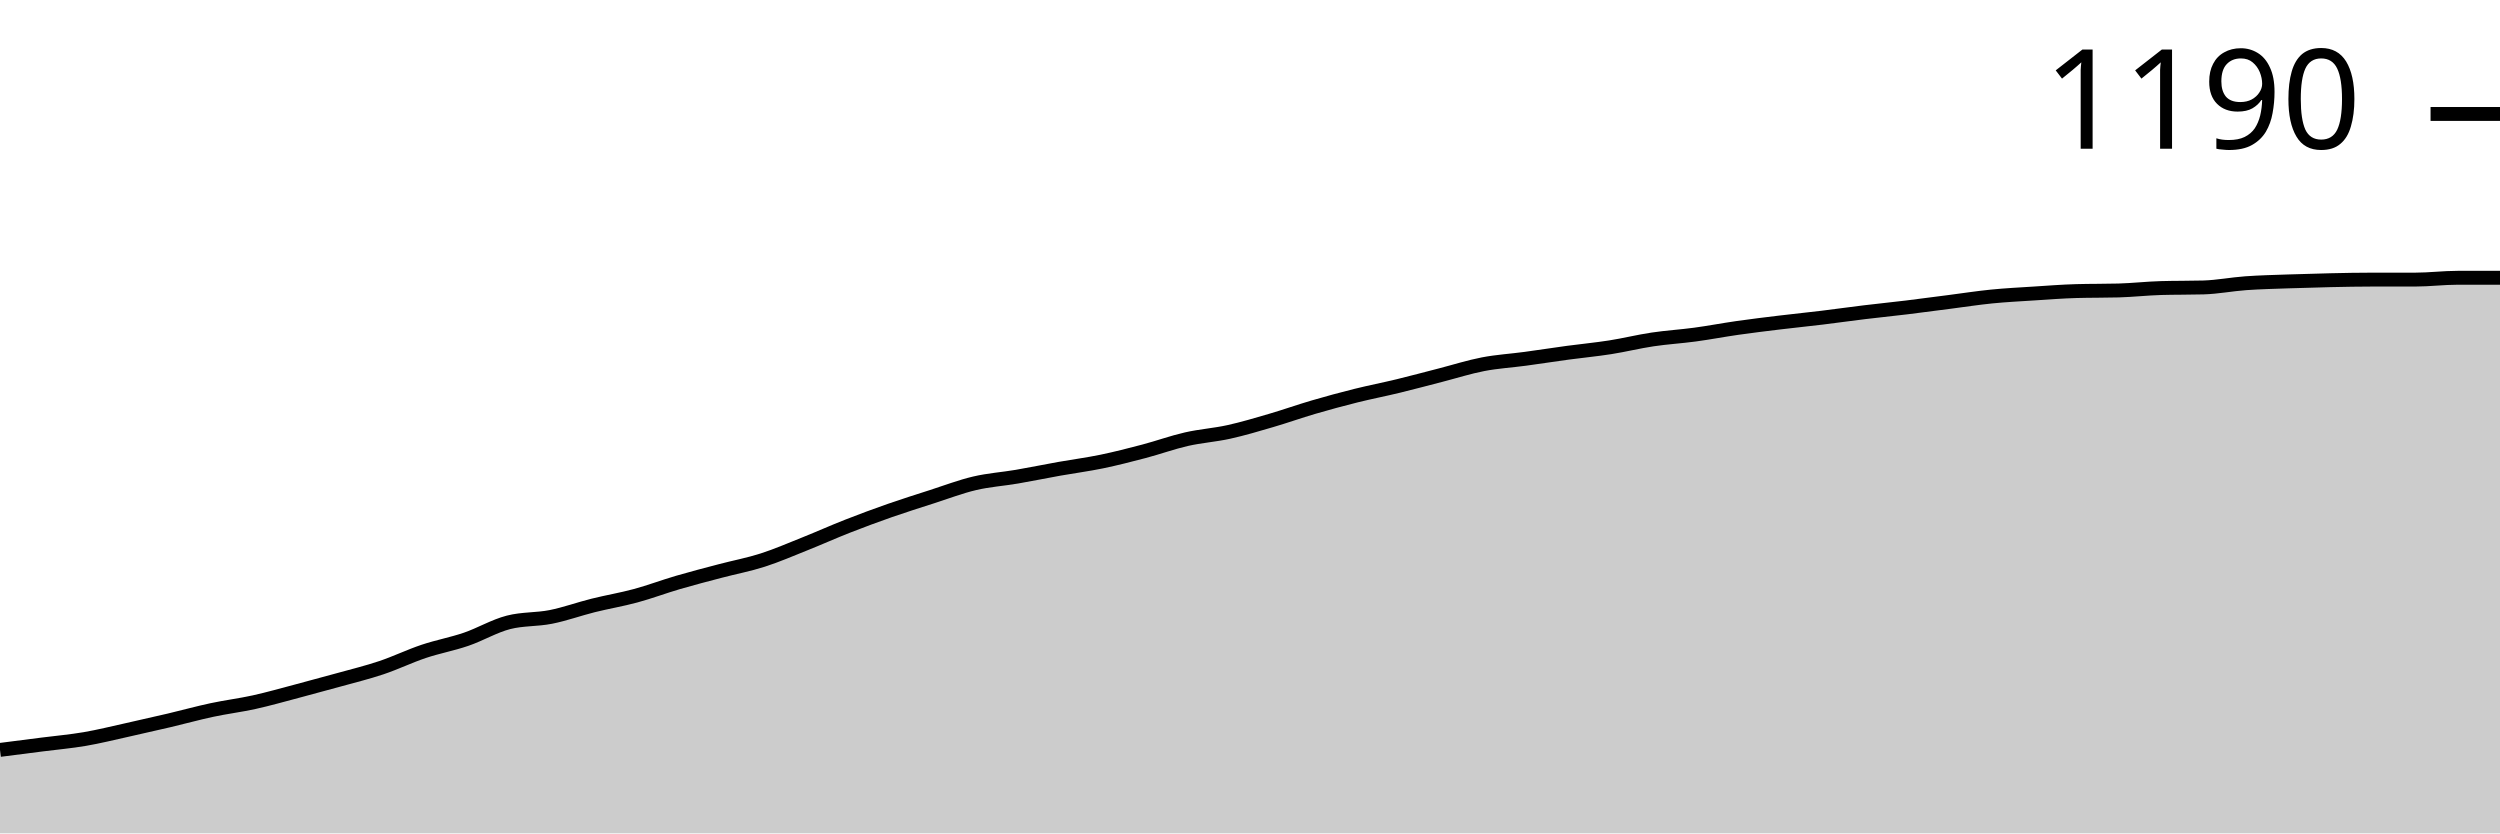
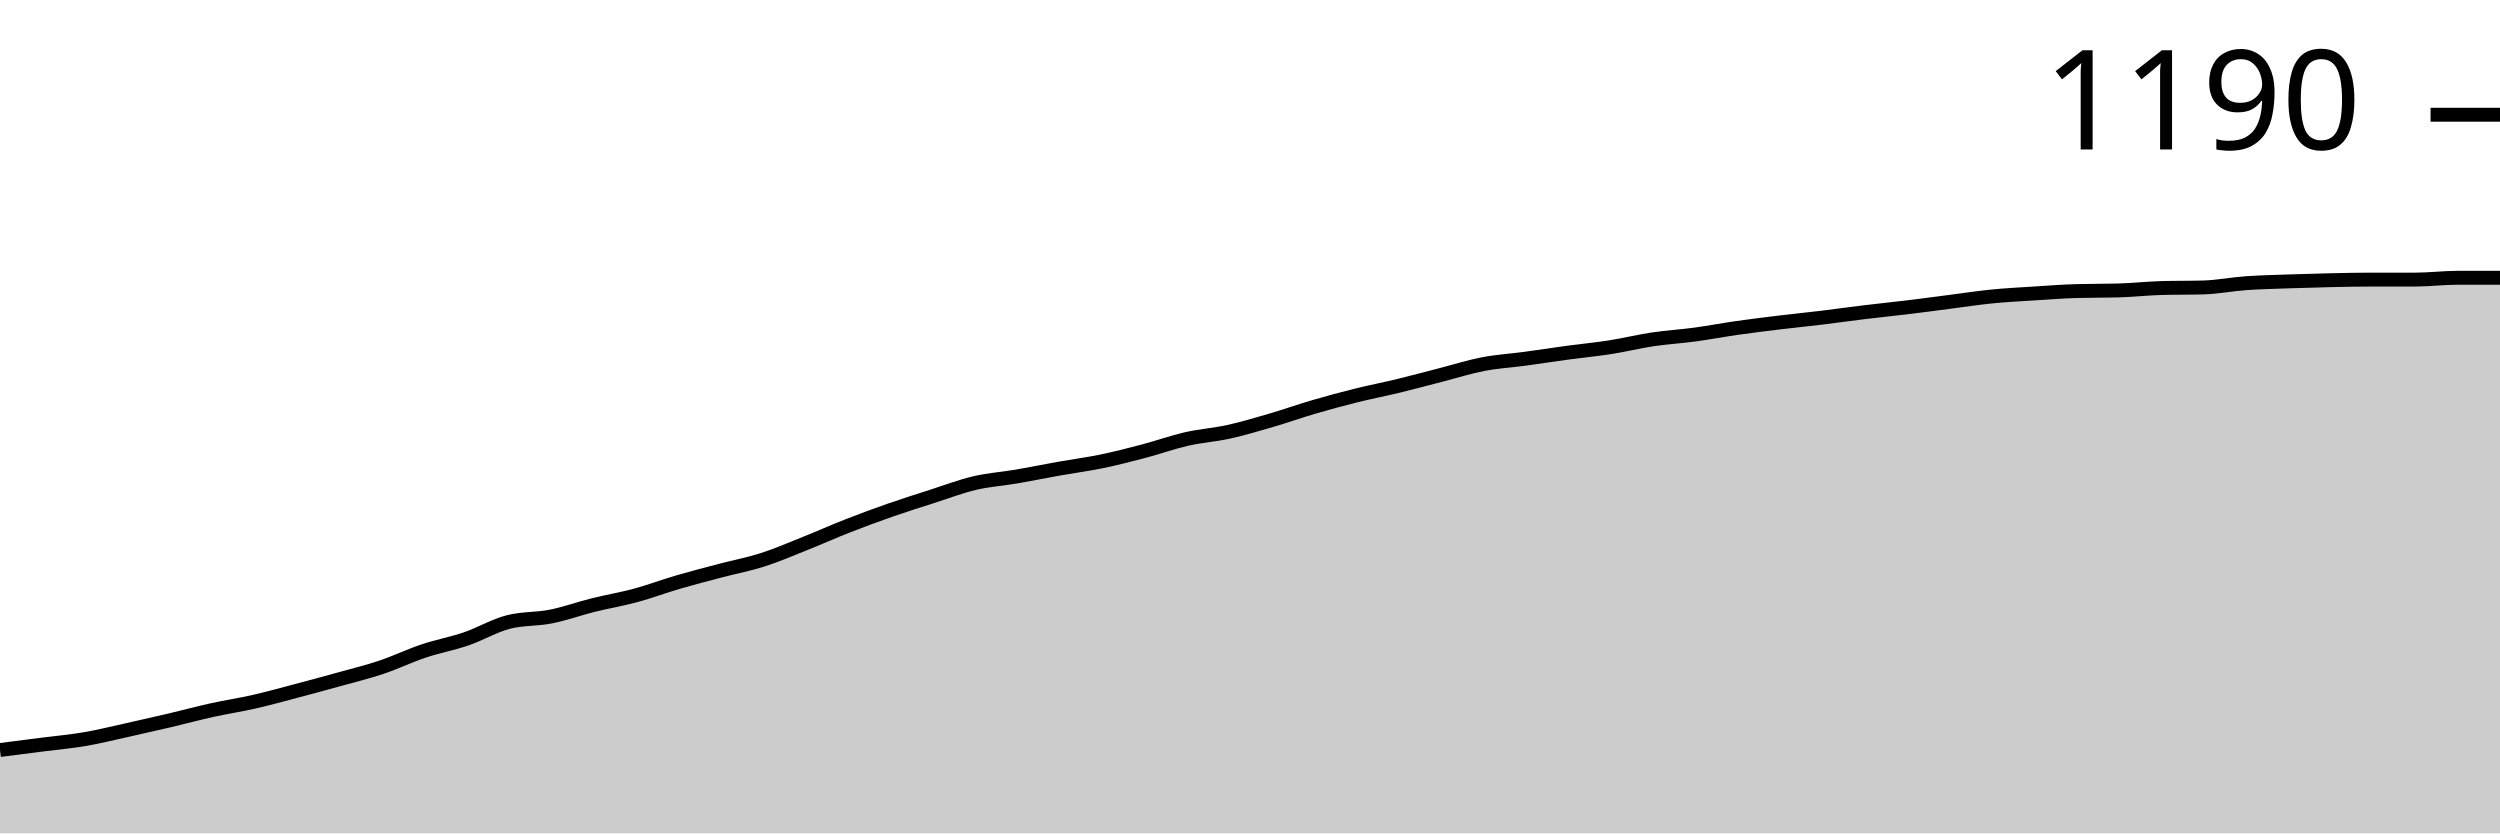
<svg xmlns="http://www.w3.org/2000/svg" viewBox="0 0 180 60">
  <g transform="translate(0,20)">
-     <path class="area" fill="rgba(0, 0, 0, 0.2)" d="M0,33.993C1.017,33.863,2.034,33.732,3.051,33.602C4.068,33.471,5.085,33.384,6.102,33.21C7.119,33.036,8.136,32.782,9.153,32.557C10.169,32.332,11.186,32.1,12.203,31.861C13.22,31.621,14.237,31.338,15.254,31.121C16.271,30.903,17.288,30.78,18.305,30.555C19.322,30.33,20.339,30.04,21.356,29.771C22.373,29.503,23.39,29.227,24.407,28.945C25.424,28.662,26.441,28.415,27.458,28.074C28.475,27.733,29.492,27.24,30.508,26.899C31.525,26.558,32.542,26.376,33.559,26.028C34.576,25.68,35.593,25.071,36.61,24.81C37.627,24.548,38.644,24.621,39.661,24.418C40.678,24.215,41.695,23.845,42.712,23.591C43.729,23.337,44.746,23.17,45.763,22.894C46.78,22.619,47.797,22.234,48.814,21.937C49.831,21.639,50.847,21.378,51.864,21.11C52.881,20.841,53.898,20.653,54.915,20.326C55.932,20,56.949,19.557,57.966,19.151C58.983,18.745,60,18.288,61.017,17.889C62.034,17.49,63.051,17.113,64.068,16.757C65.085,16.402,66.102,16.083,67.119,15.756C68.136,15.43,69.153,15.038,70.169,14.799C71.186,14.559,72.203,14.494,73.22,14.32C74.237,14.146,75.254,13.935,76.271,13.754C77.288,13.573,78.305,13.442,79.322,13.232C80.339,13.021,81.356,12.76,82.373,12.492C83.39,12.223,84.407,11.853,85.424,11.621C86.441,11.389,87.458,11.324,88.475,11.099C89.492,10.874,90.508,10.569,91.525,10.272C92.542,9.975,93.559,9.612,94.576,9.314C95.593,9.017,96.61,8.741,97.627,8.487C98.644,8.234,99.661,8.038,100.678,7.791C101.695,7.544,102.712,7.269,103.729,7.008C104.746,6.746,105.763,6.42,106.78,6.224C107.797,6.028,108.814,5.97,109.831,5.832C110.847,5.695,111.864,5.535,112.881,5.397C113.898,5.259,114.915,5.165,115.932,5.005C116.949,4.846,117.966,4.592,118.983,4.44C120,4.287,121.017,4.229,122.034,4.091C123.051,3.954,124.068,3.758,125.085,3.613C126.102,3.468,127.119,3.344,128.136,3.221C129.153,3.098,130.169,2.996,131.186,2.873C132.203,2.749,133.22,2.604,134.237,2.481C135.254,2.358,136.271,2.256,137.288,2.133C138.305,2.009,139.322,1.872,140.339,1.741C141.356,1.61,142.373,1.451,143.39,1.349C144.407,1.248,145.424,1.197,146.441,1.132C147.458,1.066,148.475,0.987,149.492,0.958C150.508,0.929,151.525,0.943,152.542,0.914C153.559,0.885,154.576,0.769,155.593,0.74C156.61,0.711,157.627,0.725,158.644,0.696C159.661,0.667,160.678,0.464,161.695,0.392C162.712,0.319,163.729,0.297,164.746,0.261C165.763,0.225,166.78,0.196,167.797,0.174C168.814,0.152,169.831,0.131,170.847,0.131C171.864,0.131,172.881,0.131,173.898,0.131C174.915,0.131,175.932,0,176.949,0C177.966,0,178.983,0,180,0L180,40C178.983,40,177.966,40,176.949,40C175.932,40,174.915,40,173.898,40C172.881,40,171.864,40,170.847,40C169.831,40,168.814,40,167.797,40C166.78,40,165.763,40,164.746,40C163.729,40,162.712,40,161.695,40C160.678,40,159.661,40,158.644,40C157.627,40,156.61,40,155.593,40C154.576,40,153.559,40,152.542,40C151.525,40,150.508,40,149.492,40C148.475,40,147.458,40,146.441,40C145.424,40,144.407,40,143.39,40C142.373,40,141.356,40,140.339,40C139.322,40,138.305,40,137.288,40C136.271,40,135.254,40,134.237,40C133.22,40,132.203,40,131.186,40C130.169,40,129.153,40,128.136,40C127.119,40,126.102,40,125.085,40C124.068,40,123.051,40,122.034,40C121.017,40,120,40,118.983,40C117.966,40,116.949,40,115.932,40C114.915,40,113.898,40,112.881,40C111.864,40,110.847,40,109.831,40C108.814,40,107.797,40,106.78,40C105.763,40,104.746,40,103.729,40C102.712,40,101.695,40,100.678,40C99.661,40,98.644,40,97.627,40C96.61,40,95.593,40,94.576,40C93.559,40,92.542,40,91.525,40C90.508,40,89.492,40,88.475,40C87.458,40,86.441,40,85.424,40C84.407,40,83.39,40,82.373,40C81.356,40,80.339,40,79.322,40C78.305,40,77.288,40,76.271,40C75.254,40,74.237,40,73.22,40C72.203,40,71.186,40,70.169,40C69.153,40,68.136,40,67.119,40C66.102,40,65.085,40,64.068,40C63.051,40,62.034,40,61.017,40C60,40,58.983,40,57.966,40C56.949,40,55.932,40,54.915,40C53.898,40,52.881,40,51.864,40C50.847,40,49.831,40,48.814,40C47.797,40,46.78,40,45.763,40C44.746,40,43.729,40,42.712,40C41.695,40,40.678,40,39.661,40C38.644,40,37.627,40,36.61,40C35.593,40,34.576,40,33.559,40C32.542,40,31.525,40,30.508,40C29.492,40,28.475,40,27.458,40C26.441,40,25.424,40,24.407,40C23.39,40,22.373,40,21.356,40C20.339,40,19.322,40,18.305,40C17.288,40,16.271,40,15.254,40C14.237,40,13.22,40,12.203,40C11.186,40,10.169,40,9.153,40C8.136,40,7.119,40,6.102,40C5.085,40,4.068,40,3.051,40C2.034,40,1.017,40,0,40Z" />
-     <path class="line" stroke="black" fill="none" d="M0,33.993C1.017,33.863,2.034,33.732,3.051,33.602C4.068,33.471,5.085,33.384,6.102,33.21C7.119,33.036,8.136,32.782,9.153,32.557C10.169,32.332,11.186,32.1,12.203,31.861C13.22,31.621,14.237,31.338,15.254,31.121C16.271,30.903,17.288,30.78,18.305,30.555C19.322,30.33,20.339,30.04,21.356,29.771C22.373,29.503,23.39,29.227,24.407,28.945C25.424,28.662,26.441,28.415,27.458,28.074C28.475,27.733,29.492,27.24,30.508,26.899C31.525,26.558,32.542,26.376,33.559,26.028C34.576,25.68,35.593,25.071,36.61,24.81C37.627,24.548,38.644,24.621,39.661,24.418C40.678,24.215,41.695,23.845,42.712,23.591C43.729,23.337,44.746,23.17,45.763,22.894C46.78,22.619,47.797,22.234,48.814,21.937C49.831,21.639,50.847,21.378,51.864,21.11C52.881,20.841,53.898,20.653,54.915,20.326C55.932,20,56.949,19.557,57.966,19.151C58.983,18.745,60,18.288,61.017,17.889C62.034,17.49,63.051,17.113,64.068,16.757C65.085,16.402,66.102,16.083,67.119,15.756C68.136,15.43,69.153,15.038,70.169,14.799C71.186,14.559,72.203,14.494,73.22,14.32C74.237,14.146,75.254,13.935,76.271,13.754C77.288,13.573,78.305,13.442,79.322,13.232C80.339,13.021,81.356,12.76,82.373,12.492C83.39,12.223,84.407,11.853,85.424,11.621C86.441,11.389,87.458,11.324,88.475,11.099C89.492,10.874,90.508,10.569,91.525,10.272C92.542,9.975,93.559,9.612,94.576,9.314C95.593,9.017,96.61,8.741,97.627,8.487C98.644,8.234,99.661,8.038,100.678,7.791C101.695,7.544,102.712,7.269,103.729,7.008C104.746,6.746,105.763,6.42,106.78,6.224C107.797,6.028,108.814,5.97,109.831,5.832C110.847,5.695,111.864,5.535,112.881,5.397C113.898,5.259,114.915,5.165,115.932,5.005C116.949,4.846,117.966,4.592,118.983,4.44C120,4.287,121.017,4.229,122.034,4.091C123.051,3.954,124.068,3.758,125.085,3.613C126.102,3.468,127.119,3.344,128.136,3.221C129.153,3.098,130.169,2.996,131.186,2.873C132.203,2.749,133.22,2.604,134.237,2.481C135.254,2.358,136.271,2.256,137.288,2.133C138.305,2.009,139.322,1.872,140.339,1.741C141.356,1.61,142.373,1.451,143.39,1.349C144.407,1.248,145.424,1.197,146.441,1.132C147.458,1.066,148.475,0.987,149.492,0.958C150.508,0.929,151.525,0.943,152.542,0.914C153.559,0.885,154.576,0.769,155.593,0.74C156.61,0.711,157.627,0.725,158.644,0.696C159.661,0.667,160.678,0.464,161.695,0.392C162.712,0.319,163.729,0.297,164.746,0.261C165.763,0.225,166.78,0.196,167.797,0.174C168.814,0.152,169.831,0.131,170.847,0.131C171.864,0.131,172.881,0.131,173.898,0.131C174.915,0.131,175.932,0,176.949,0C177.966,0,178.983,0,180,0" />
-     <path class="axis-ceiling" stroke-width="1" stroke="black" fill="none" d="M175,-11.795L180,-11.795" />
-     <text class="axis-ceiling-label" font-family="sans-serif" text-anchor="end" font-size="10px" x="170" y="-9.295">1190</text>
+     <path class="area" fill="rgba(0, 0, 0, 0.2)" d="M0,34C1.017,33.87,2.034,33.739,3.051,33.609C4.068,33.478,5.085,33.391,6.102,33.217C7.119,33.043,8.136,32.79,9.153,32.565C10.169,32.341,11.186,32.109,12.203,31.87C13.22,31.63,14.237,31.355,15.254,31.13C16.271,30.906,17.288,30.754,18.305,30.522C19.322,30.29,20.339,30.007,21.356,29.739C22.373,29.471,23.39,29.196,24.407,28.913C25.424,28.63,26.441,28.384,27.458,28.043C28.475,27.703,29.492,27.21,30.508,26.87C31.525,26.529,32.542,26.348,33.559,26C34.576,25.652,35.593,25.043,36.61,24.783C37.627,24.522,38.644,24.594,39.661,24.391C40.678,24.188,41.695,23.819,42.712,23.565C43.729,23.312,44.746,23.145,45.763,22.87C46.78,22.594,47.797,22.21,48.814,21.913C49.831,21.616,50.847,21.355,51.864,21.087C52.881,20.819,53.898,20.63,54.915,20.304C55.932,19.978,56.949,19.536,57.966,19.13C58.983,18.725,60,18.268,61.017,17.87C62.034,17.471,63.051,17.094,64.068,16.739C65.085,16.384,66.102,16.065,67.119,15.739C68.136,15.413,69.153,15.022,70.169,14.783C71.186,14.543,72.203,14.478,73.22,14.304C74.237,14.13,75.254,13.92,76.271,13.739C77.288,13.558,78.305,13.428,79.322,13.217C80.339,13.007,81.356,12.746,82.373,12.478C83.39,12.21,84.407,11.841,85.424,11.609C86.441,11.377,87.458,11.312,88.475,11.087C89.492,10.862,90.508,10.558,91.525,10.261C92.542,9.964,93.559,9.601,94.576,9.304C95.593,9.007,96.61,8.732,97.627,8.478C98.644,8.225,99.661,8.029,100.678,7.783C101.695,7.536,102.712,7.261,103.729,7C104.746,6.739,105.763,6.413,106.78,6.217C107.797,6.022,108.814,5.964,109.831,5.826C110.847,5.688,111.864,5.529,112.881,5.391C113.898,5.254,114.915,5.159,115.932,5C116.949,4.841,117.966,4.587,118.983,4.435C120,4.283,121.017,4.225,122.034,4.087C123.051,3.949,124.068,3.754,125.085,3.609C126.102,3.464,127.119,3.341,128.136,3.217C129.153,3.094,130.169,2.993,131.186,2.87C132.203,2.746,133.22,2.601,134.237,2.478C135.254,2.355,136.271,2.254,137.288,2.13C138.305,2.007,139.322,1.87,140.339,1.739C141.356,1.609,142.373,1.449,143.39,1.348C144.407,1.246,145.424,1.196,146.441,1.13C147.458,1.065,148.475,0.986,149.492,0.957C150.508,0.928,151.525,0.942,152.542,0.913C153.559,0.884,154.576,0.768,155.593,0.739C156.61,0.71,157.627,0.725,158.644,0.696C159.661,0.667,160.678,0.464,161.695,0.391C162.712,0.319,163.729,0.297,164.746,0.261C165.763,0.225,166.78,0.196,167.797,0.174C168.814,0.152,169.831,0.13,170.847,0.13C171.864,0.13,172.881,0.13,173.898,0.13C174.915,0.13,175.932,0,176.949,0C177.966,0,178.983,0,180,0L180,40C178.983,40,177.966,40,176.949,40C175.932,40,174.915,40,173.898,40C172.881,40,171.864,40,170.847,40C169.831,40,168.814,40,167.797,40C166.78,40,165.763,40,164.746,40C163.729,40,162.712,40,161.695,40C160.678,40,159.661,40,158.644,40C157.627,40,156.61,40,155.593,40C154.576,40,153.559,40,152.542,40C151.525,40,150.508,40,149.492,40C148.475,40,147.458,40,146.441,40C145.424,40,144.407,40,143.39,40C142.373,40,141.356,40,140.339,40C139.322,40,138.305,40,137.288,40C136.271,40,135.254,40,134.237,40C133.22,40,132.203,40,131.186,40C130.169,40,129.153,40,128.136,40C127.119,40,126.102,40,125.085,40C124.068,40,123.051,40,122.034,40C121.017,40,120,40,118.983,40C117.966,40,116.949,40,115.932,40C114.915,40,113.898,40,112.881,40C111.864,40,110.847,40,109.831,40C108.814,40,107.797,40,106.78,40C105.763,40,104.746,40,103.729,40C102.712,40,101.695,40,100.678,40C99.661,40,98.644,40,97.627,40C96.61,40,95.593,40,94.576,40C93.559,40,92.542,40,91.525,40C90.508,40,89.492,40,88.475,40C87.458,40,86.441,40,85.424,40C84.407,40,83.39,40,82.373,40C81.356,40,80.339,40,79.322,40C78.305,40,77.288,40,76.271,40C75.254,40,74.237,40,73.22,40C72.203,40,71.186,40,70.169,40C69.153,40,68.136,40,67.119,40C66.102,40,65.085,40,64.068,40C63.051,40,62.034,40,61.017,40C60,40,58.983,40,57.966,40C56.949,40,55.932,40,54.915,40C53.898,40,52.881,40,51.864,40C50.847,40,49.831,40,48.814,40C47.797,40,46.78,40,45.763,40C44.746,40,43.729,40,42.712,40C41.695,40,40.678,40,39.661,40C38.644,40,37.627,40,36.61,40C35.593,40,34.576,40,33.559,40C32.542,40,31.525,40,30.508,40C29.492,40,28.475,40,27.458,40C26.441,40,25.424,40,24.407,40C23.39,40,22.373,40,21.356,40C20.339,40,19.322,40,18.305,40C17.288,40,16.271,40,15.254,40C14.237,40,13.22,40,12.203,40C11.186,40,10.169,40,9.153,40C8.136,40,7.119,40,6.102,40C5.085,40,4.068,40,3.051,40C2.034,40,1.017,40,0,40Z" />
+     <path class="line" stroke="black" fill="none" d="M0,34C1.017,33.87,2.034,33.739,3.051,33.609C4.068,33.478,5.085,33.391,6.102,33.217C7.119,33.043,8.136,32.79,9.153,32.565C10.169,32.341,11.186,32.109,12.203,31.87C13.22,31.63,14.237,31.355,15.254,31.13C16.271,30.906,17.288,30.754,18.305,30.522C19.322,30.29,20.339,30.007,21.356,29.739C22.373,29.471,23.39,29.196,24.407,28.913C25.424,28.63,26.441,28.384,27.458,28.043C28.475,27.703,29.492,27.21,30.508,26.87C31.525,26.529,32.542,26.348,33.559,26C34.576,25.652,35.593,25.043,36.61,24.783C37.627,24.522,38.644,24.594,39.661,24.391C40.678,24.188,41.695,23.819,42.712,23.565C43.729,23.312,44.746,23.145,45.763,22.87C46.78,22.594,47.797,22.21,48.814,21.913C49.831,21.616,50.847,21.355,51.864,21.087C52.881,20.819,53.898,20.63,54.915,20.304C55.932,19.978,56.949,19.536,57.966,19.13C58.983,18.725,60,18.268,61.017,17.87C62.034,17.471,63.051,17.094,64.068,16.739C65.085,16.384,66.102,16.065,67.119,15.739C68.136,15.413,69.153,15.022,70.169,14.783C71.186,14.543,72.203,14.478,73.22,14.304C74.237,14.13,75.254,13.92,76.271,13.739C77.288,13.558,78.305,13.428,79.322,13.217C80.339,13.007,81.356,12.746,82.373,12.478C83.39,12.21,84.407,11.841,85.424,11.609C86.441,11.377,87.458,11.312,88.475,11.087C89.492,10.862,90.508,10.558,91.525,10.261C92.542,9.964,93.559,9.601,94.576,9.304C95.593,9.007,96.61,8.732,97.627,8.478C98.644,8.225,99.661,8.029,100.678,7.783C101.695,7.536,102.712,7.261,103.729,7C104.746,6.739,105.763,6.413,106.78,6.217C107.797,6.022,108.814,5.964,109.831,5.826C110.847,5.688,111.864,5.529,112.881,5.391C113.898,5.254,114.915,5.159,115.932,5C116.949,4.841,117.966,4.587,118.983,4.435C120,4.283,121.017,4.225,122.034,4.087C123.051,3.949,124.068,3.754,125.085,3.609C126.102,3.464,127.119,3.341,128.136,3.217C129.153,3.094,130.169,2.993,131.186,2.87C132.203,2.746,133.22,2.601,134.237,2.478C135.254,2.355,136.271,2.254,137.288,2.13C138.305,2.007,139.322,1.87,140.339,1.739C141.356,1.609,142.373,1.449,143.39,1.348C144.407,1.246,145.424,1.196,146.441,1.13C147.458,1.065,148.475,0.986,149.492,0.957C150.508,0.928,151.525,0.942,152.542,0.913C153.559,0.884,154.576,0.768,155.593,0.739C156.61,0.71,157.627,0.725,158.644,0.696C159.661,0.667,160.678,0.464,161.695,0.391C162.712,0.319,163.729,0.297,164.746,0.261C165.763,0.225,166.78,0.196,167.797,0.174C168.814,0.152,169.831,0.13,170.847,0.13C171.864,0.13,172.881,0.13,173.898,0.13C174.915,0.13,175.932,0,176.949,0C177.966,0,178.983,0,180,0" />
+     <path class="axis-ceiling" stroke-width="1" stroke="black" fill="none" d="M175,-11.739L180,-11.739" />
+     <text class="axis-ceiling-label" font-family="sans-serif" text-anchor="end" font-size="10px" x="170" y="-9.239">1190</text>
  </g>
</svg>
